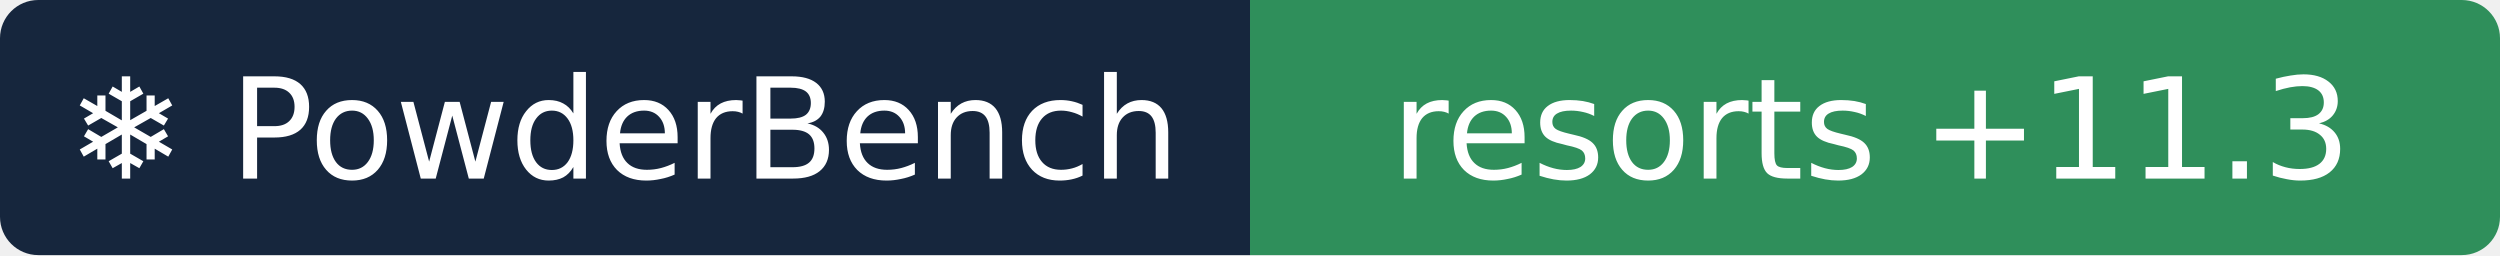
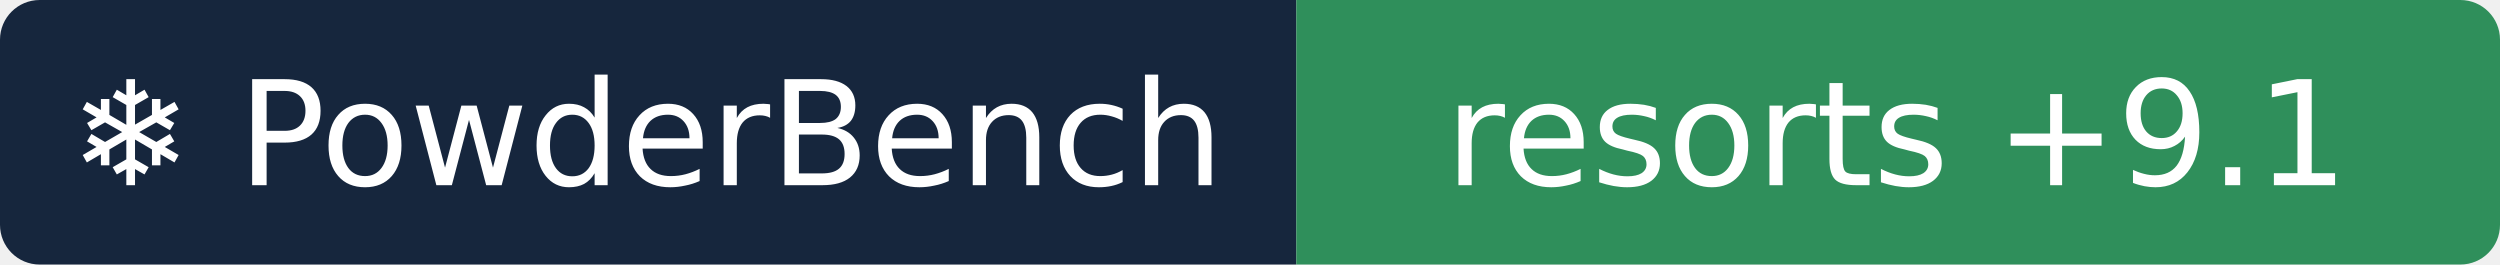
- <svg xmlns="http://www.w3.org/2000/svg" width="196" height="20" role="img" aria-label="❄ PowderBench: resorts +11.3">
+ <svg xmlns="http://www.w3.org/2000/svg" width="189" height="20" role="img" aria-label="❄ PowderBench: resorts +9.1">
  <clipPath id="r">
-     <rect width="196" height="20" rx="3" />
+     <rect width="189" height="20" rx="3" />
  </clipPath>
  <g clip-path="url(#r)">
    <rect width="98" height="20" fill="#16263d" />
-     <rect x="98" width="98" height="20" fill="#2f8f5b" />
+     <rect x="98" width="91" height="20" fill="#2f8f5b" />
  </g>
  <g fill="#fff" text-anchor="middle" font-family="Verdana,DejaVu Sans,sans-serif" font-size="11">
    <text x="48.9" y="14">❄ PowderBench</text>
-     <text x="146.7" y="14">resorts +11.3</text>
+     <text x="143.4" y="14">resorts +9.1</text>
  </g>
</svg>
